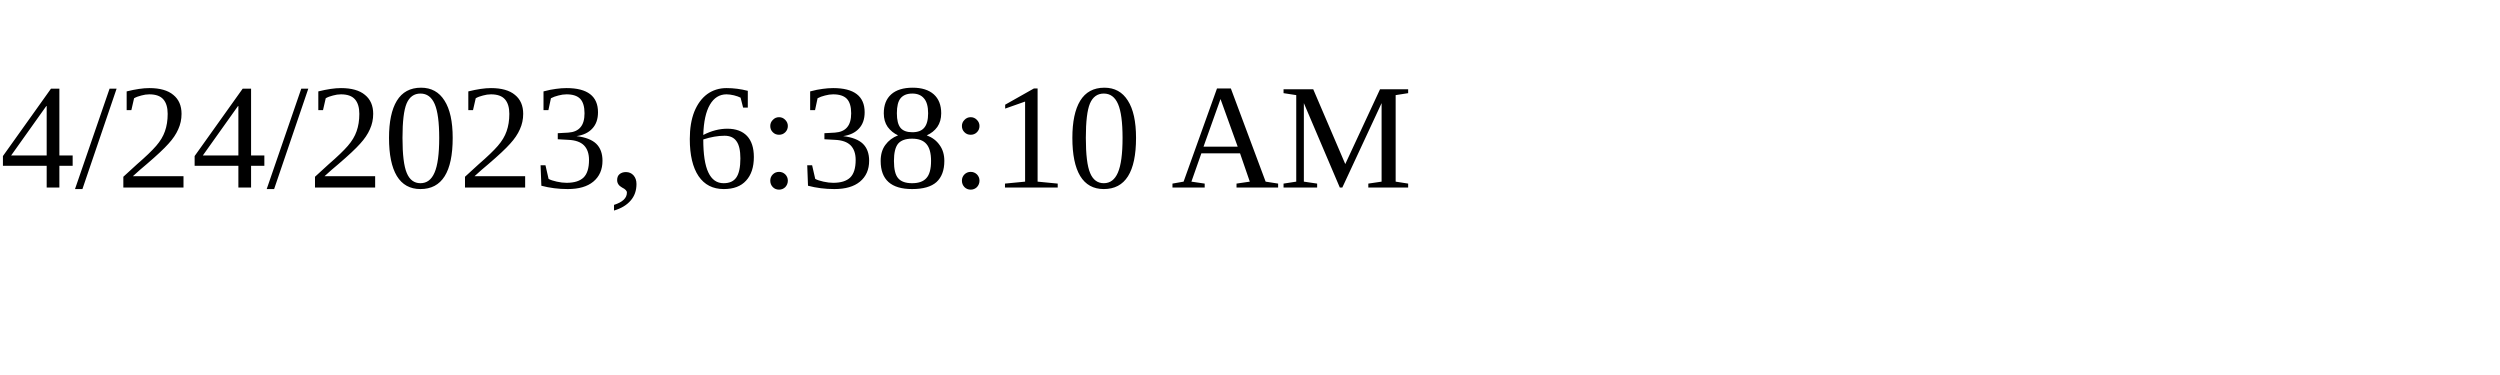
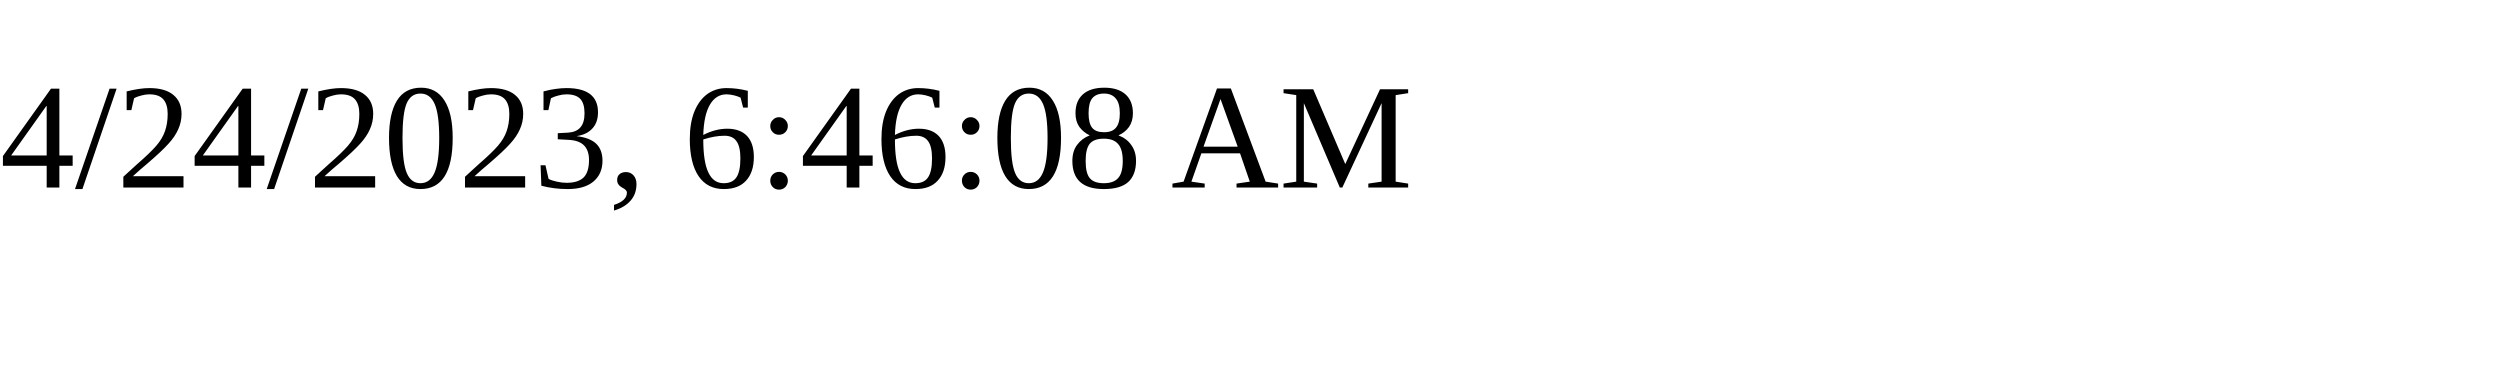
<svg xmlns="http://www.w3.org/2000/svg" height="30" width="200">
-   <text x="0" y="15">4/24/2023, 6:38:10 AM</text>
+   <text x="0" y="15">4/24/2023, 6:46:08 AM</text>
</svg>
